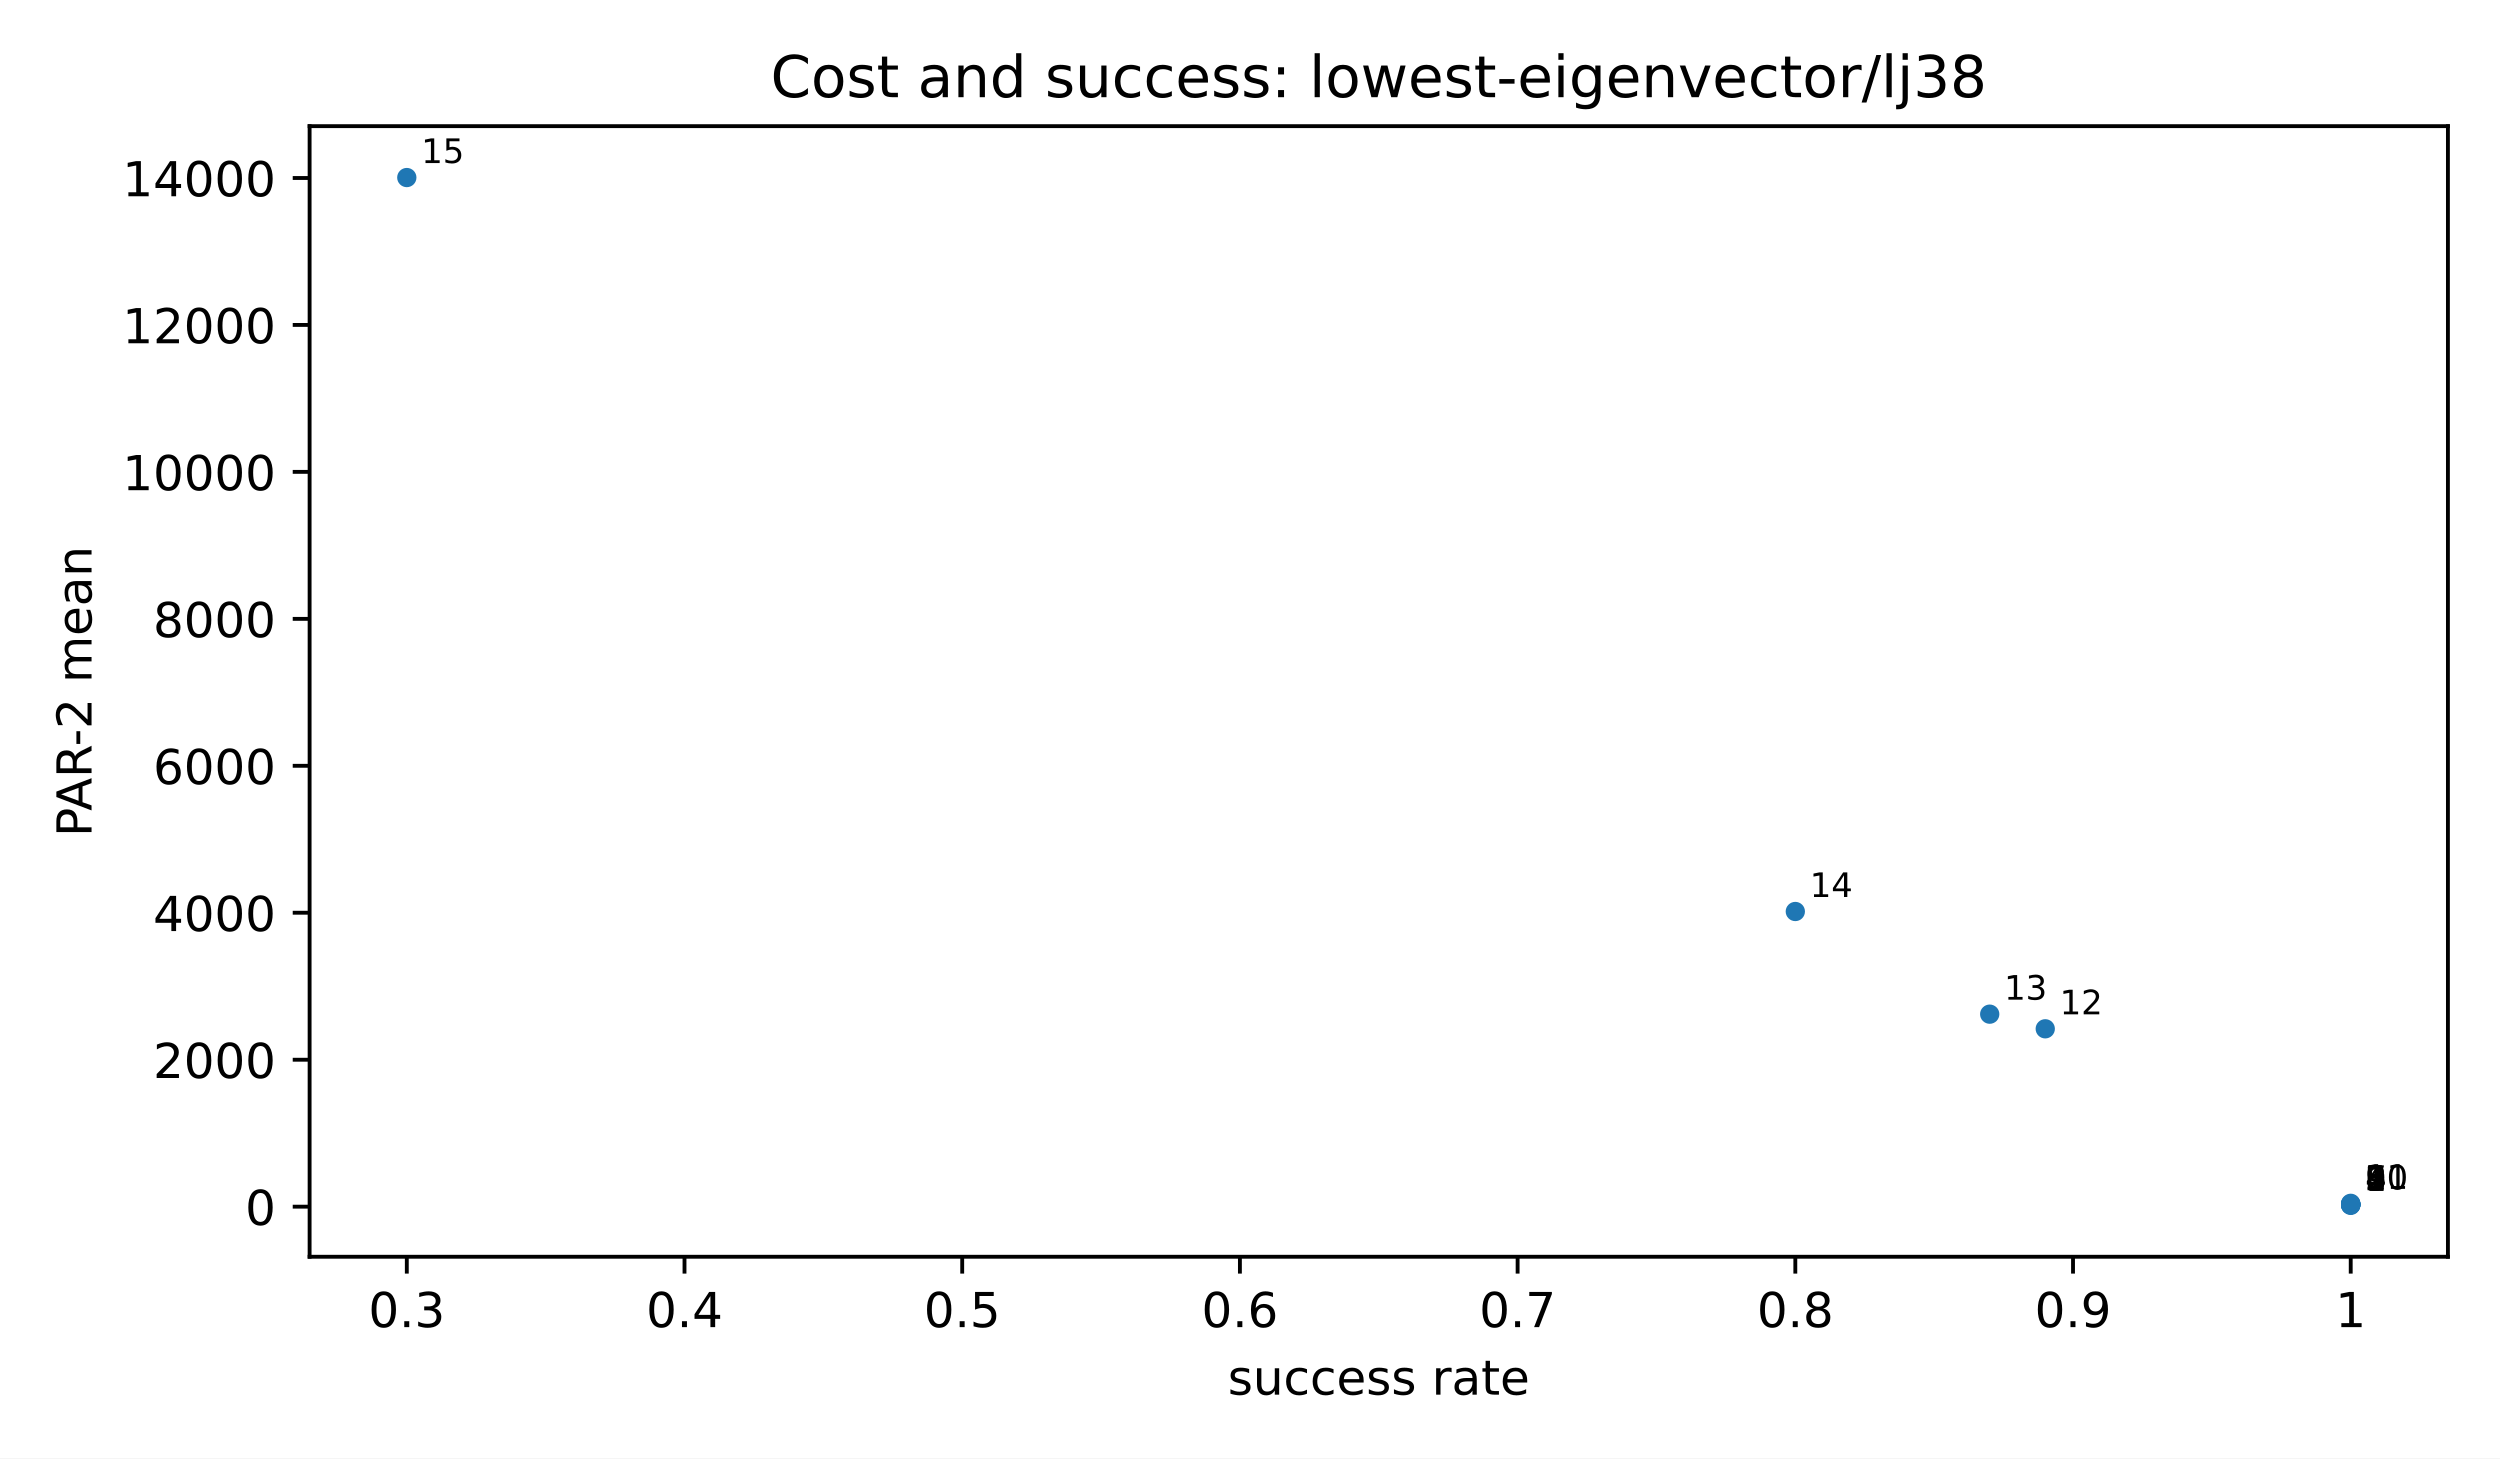
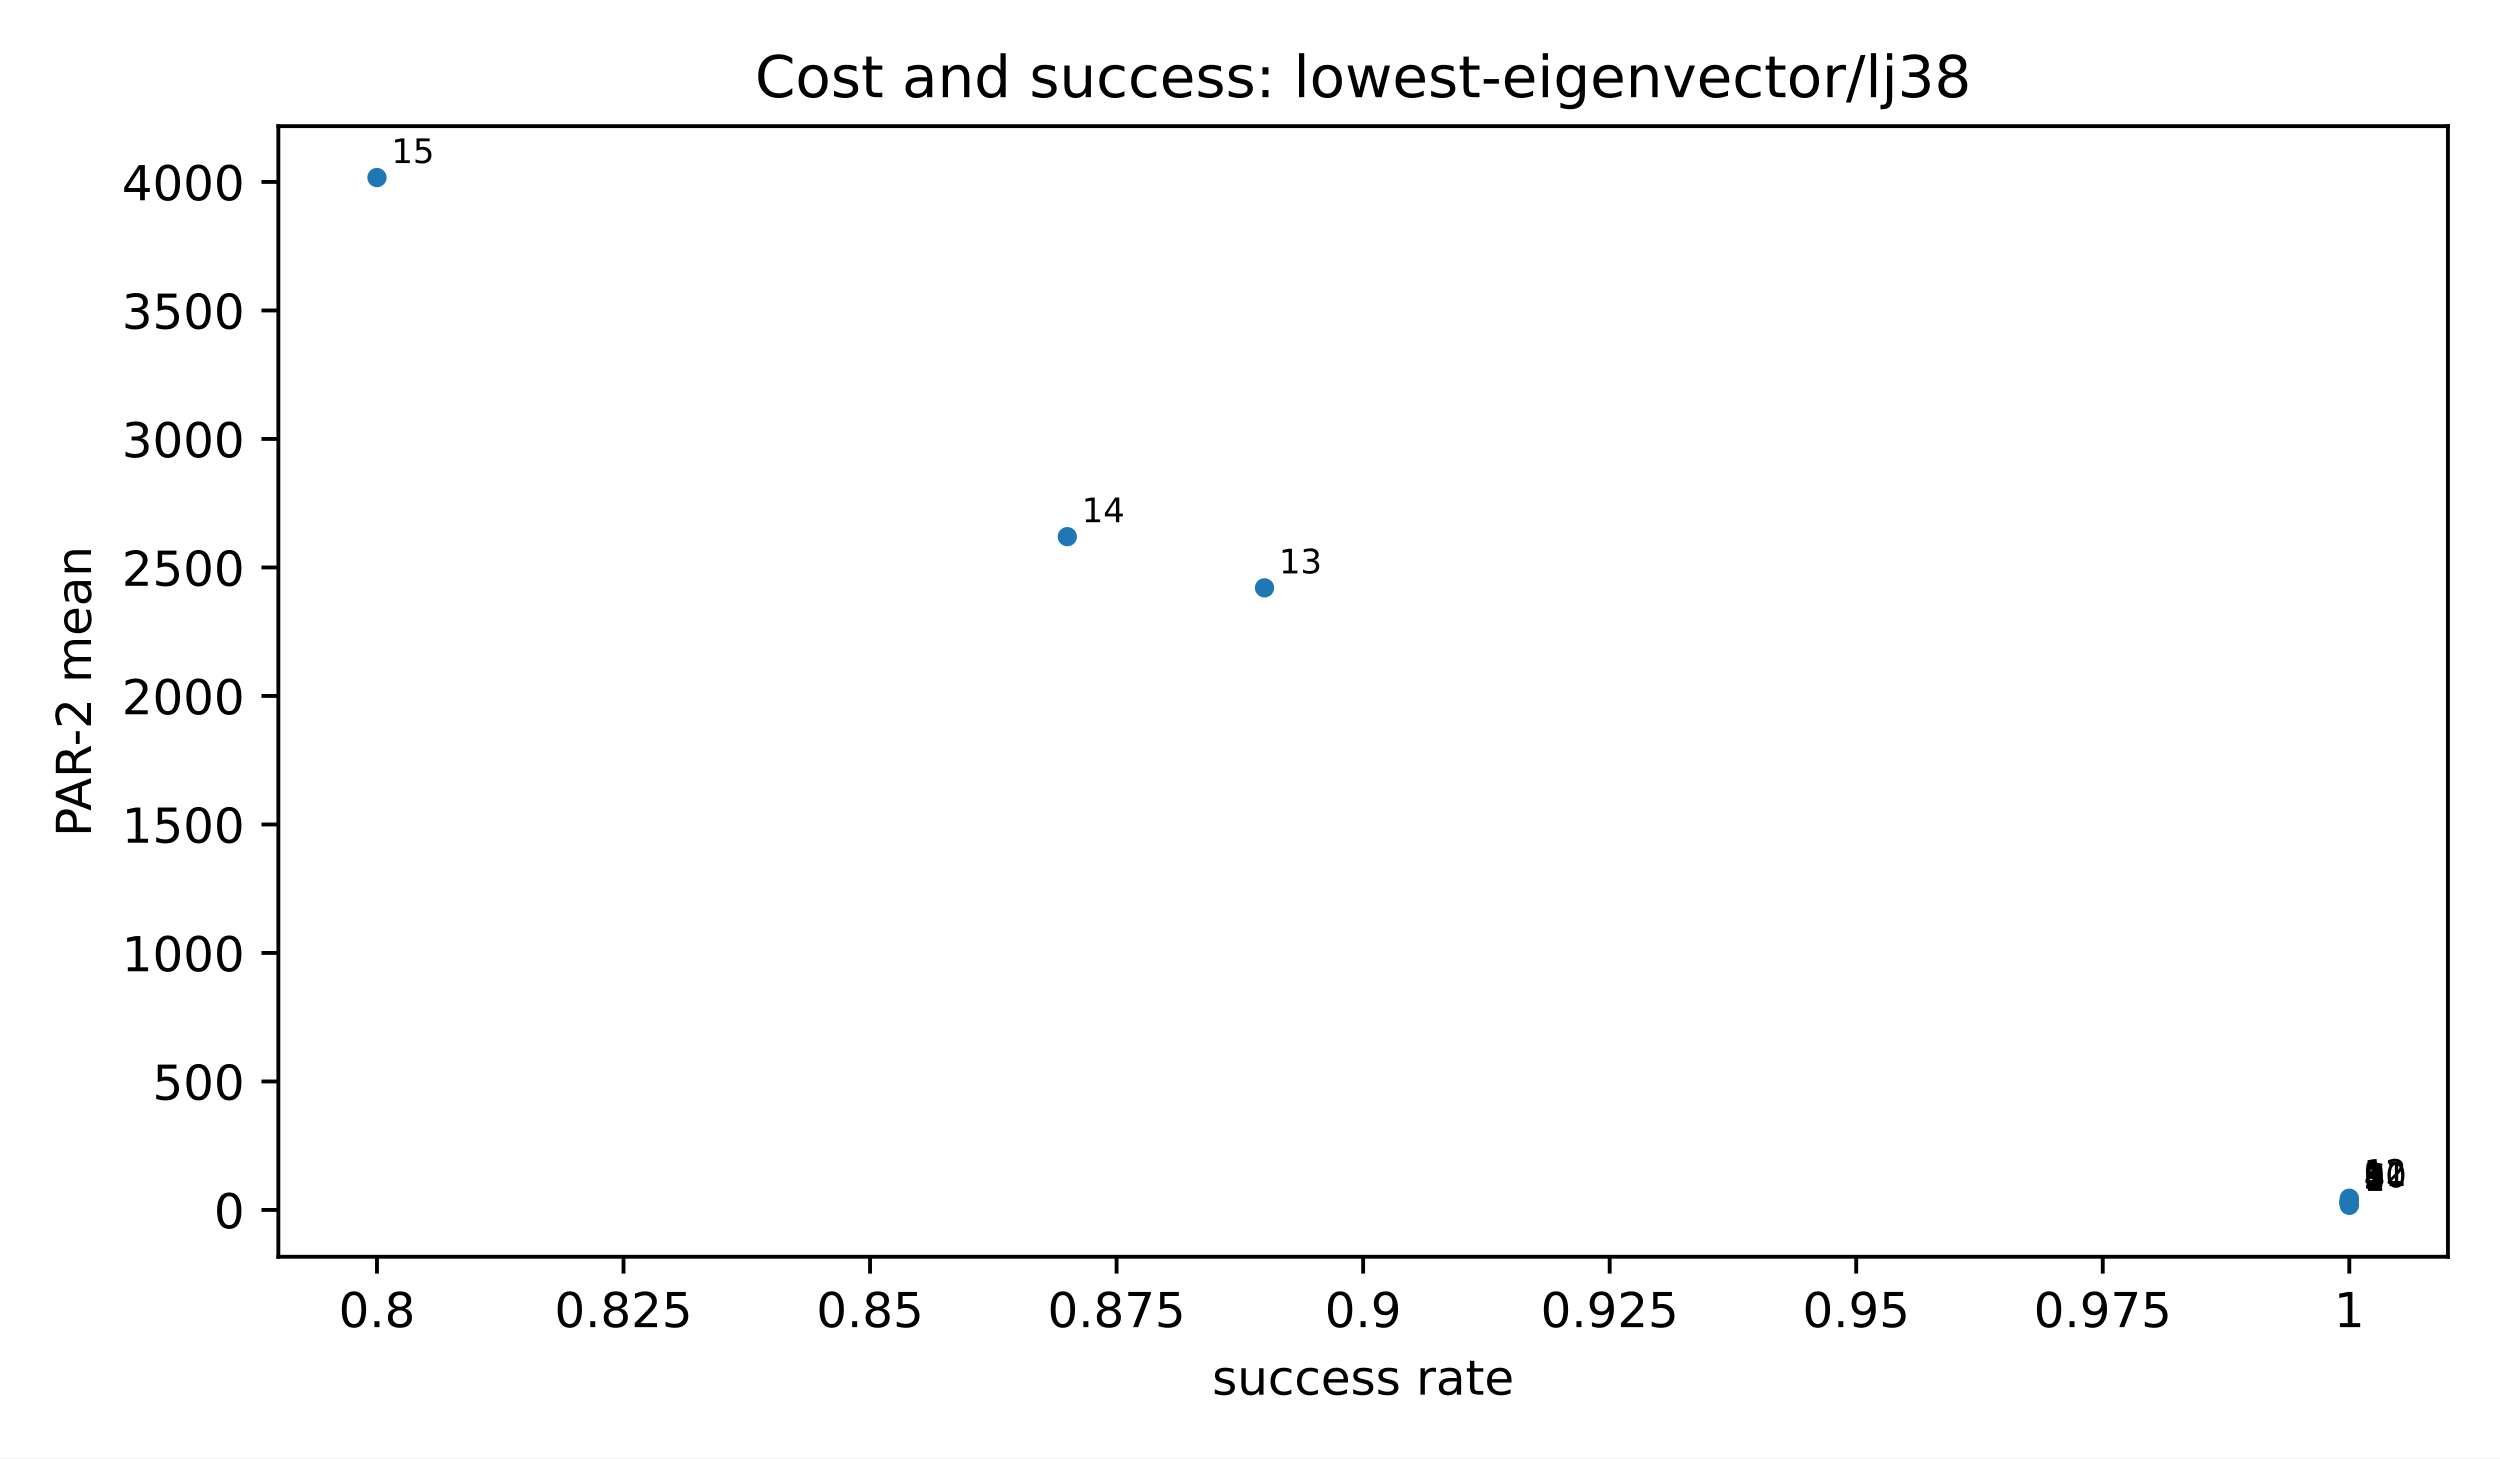
<svg xmlns="http://www.w3.org/2000/svg" xmlns:xlink="http://www.w3.org/1999/xlink" width="518.4pt" height="302.4pt" viewBox="0 0 518.4 302.4" version="1.1">
  <defs>
    <style type="text/css">*{stroke-linejoin: round; stroke-linecap: butt}</style>
  </defs>
  <g id="figure_1">
    <g id="patch_1">
      <path d="M 0 302.4  L 518.4 302.4  L 518.4 0  L 0 0  z " style="fill: #ffffff" />
    </g>
    <g id="axes_1">
      <g id="patch_2">
-         <path d="M 64.2 260.6  L 507.6 260.6  L 507.6 26.16  L 64.2 26.16  z " style="fill: #ffffff" />
+         <path d="M 57.72 260.6  L 507.6 260.6  L 507.6 26.16  L 57.72 26.16  z " style="fill: #ffffff" />
      </g>
      <g id="PathCollection_1">
        <defs>
          <path id="m2d8934182f" d="M 0 2  C 0.53 2 1.039 1.789 1.414 1.414  C 1.789 1.039 2 0.53 2 0  C 2 -0.53 1.789 -1.039 1.414 -1.414  C 1.039 -1.789 0.53 -2 0 -2  C -0.53 -2 -1.039 -1.789 -1.414 -1.414  C -1.789 -1.039 -2 -0.53 -2 0  C -2 0.53 -1.789 1.039 -1.414 1.414  C -1.039 1.789 -0.53 2 0 2  z " />
        </defs>
-         <g clip-path="url(#p3300185fd4)">
-           <use xlink:href="#m2d8934182f" x="487.445" y="249.944" style="fill: #1f77b4" />
-           <use xlink:href="#m2d8934182f" x="487.445" y="249.817" style="fill: #1f77b4" />
-           <use xlink:href="#m2d8934182f" x="487.445" y="249.813" style="fill: #1f77b4" />
-           <use xlink:href="#m2d8934182f" x="487.445" y="249.813" style="fill: #1f77b4" />
-           <use xlink:href="#m2d8934182f" x="487.445" y="249.783" style="fill: #1f77b4" />
-           <use xlink:href="#m2d8934182f" x="487.445" y="249.783" style="fill: #1f77b4" />
-           <use xlink:href="#m2d8934182f" x="487.445" y="249.752" style="fill: #1f77b4" />
-           <use xlink:href="#m2d8934182f" x="487.445" y="249.752" style="fill: #1f77b4" />
-           <use xlink:href="#m2d8934182f" x="487.445" y="249.736" style="fill: #1f77b4" />
-           <use xlink:href="#m2d8934182f" x="487.445" y="249.658" style="fill: #1f77b4" />
-           <use xlink:href="#m2d8934182f" x="487.445" y="249.521" style="fill: #1f77b4" />
-           <use xlink:href="#m2d8934182f" x="424.103" y="213.333" style="fill: #1f77b4" />
-           <use xlink:href="#m2d8934182f" x="412.586" y="210.298" style="fill: #1f77b4" />
-           <use xlink:href="#m2d8934182f" x="372.277" y="189.008" style="fill: #1f77b4" />
-           <use xlink:href="#m2d8934182f" x="84.355" y="36.816" style="fill: #1f77b4" />
+         <g clip-path="url(#pfbca4baf77)">
+           <use xlink:href="#m2d8934182f" x="487.151" y="249.944" style="fill: #1f77b4" />
+           <use xlink:href="#m2d8934182f" x="487.151" y="249.5" style="fill: #1f77b4" />
+           <use xlink:href="#m2d8934182f" x="487.151" y="249.486" style="fill: #1f77b4" />
+           <use xlink:href="#m2d8934182f" x="487.151" y="249.486" style="fill: #1f77b4" />
+           <use xlink:href="#m2d8934182f" x="487.151" y="249.406" style="fill: #1f77b4" />
+           <use xlink:href="#m2d8934182f" x="487.151" y="249.382" style="fill: #1f77b4" />
+           <use xlink:href="#m2d8934182f" x="487.151" y="249.382" style="fill: #1f77b4" />
+           <use xlink:href="#m2d8934182f" x="487.151" y="249.275" style="fill: #1f77b4" />
+           <use xlink:href="#m2d8934182f" x="487.151" y="249.275" style="fill: #1f77b4" />
+           <use xlink:href="#m2d8934182f" x="487.151" y="249.219" style="fill: #1f77b4" />
+           <use xlink:href="#m2d8934182f" x="487.151" y="248.944" style="fill: #1f77b4" />
+           <use xlink:href="#m2d8934182f" x="487.151" y="248.465" style="fill: #1f77b4" />
+           <use xlink:href="#m2d8934182f" x="262.211" y="121.897" style="fill: #1f77b4" />
+           <use xlink:href="#m2d8934182f" x="221.313" y="111.28" style="fill: #1f77b4" />
+           <use xlink:href="#m2d8934182f" x="78.169" y="36.816" style="fill: #1f77b4" />
        </g>
      </g>
      <g id="matplotlib.axis_1">
        <g id="xtick_1">
          <g id="line2d_1">
            <defs>
              <path id="m8ea4d47d77" d="M 0 0  L 0 3.5  " style="stroke: #000000; stroke-width: 0.8" />
            </defs>
            <g>
-               <use xlink:href="#m8ea4d47d77" x="84.355" y="260.6" style="stroke: #000000; stroke-width: 0.8" />
+               <use xlink:href="#m8ea4d47d77" x="78.169" y="260.6" style="stroke: #000000; stroke-width: 0.8" />
            </g>
          </g>
          <g id="text_1">
-             <text style="font-size: 10px; font-family: 'DejaVu Sans', 'Bitstream Vera Sans', 'Computer Modern Sans Serif', 'Lucida Grande', 'Verdana', 'Geneva', 'Lucid', 'Arial', 'Helvetica', 'Avant Garde', sans-serif; text-anchor: middle" x="84.355" y="275.198" transform="rotate(-0 84.35455 275.1977)">0.3</text>
+             <text style="font-size: 10px; font-family: 'DejaVu Sans', 'Bitstream Vera Sans', 'Computer Modern Sans Serif', 'Lucida Grande', 'Verdana', 'Geneva', 'Lucid', 'Arial', 'Helvetica', 'Avant Garde', sans-serif; text-anchor: middle" x="78.169" y="275.198" transform="rotate(-0 78.16909 275.1977)">0.8</text>
          </g>
        </g>
        <g id="xtick_2">
          <g id="line2d_2">
            <g>
-               <use xlink:href="#m8ea4d47d77" x="141.939" y="260.6" style="stroke: #000000; stroke-width: 0.8" />
+               <use xlink:href="#m8ea4d47d77" x="129.292" y="260.6" style="stroke: #000000; stroke-width: 0.8" />
            </g>
          </g>
          <g id="text_2">
-             <text style="font-size: 10px; font-family: 'DejaVu Sans', 'Bitstream Vera Sans', 'Computer Modern Sans Serif', 'Lucida Grande', 'Verdana', 'Geneva', 'Lucid', 'Arial', 'Helvetica', 'Avant Garde', sans-serif; text-anchor: middle" x="141.939" y="275.198" transform="rotate(-0 141.939 275.1977)">0.4</text>
+             <text style="font-size: 10px; font-family: 'DejaVu Sans', 'Bitstream Vera Sans', 'Computer Modern Sans Serif', 'Lucida Grande', 'Verdana', 'Geneva', 'Lucid', 'Arial', 'Helvetica', 'Avant Garde', sans-serif; text-anchor: middle" x="129.292" y="275.198" transform="rotate(-0 129.2918 275.1977)">0.825</text>
          </g>
        </g>
        <g id="xtick_3">
          <g id="line2d_3">
            <g>
-               <use xlink:href="#m8ea4d47d77" x="199.523" y="260.6" style="stroke: #000000; stroke-width: 0.8" />
+               <use xlink:href="#m8ea4d47d77" x="180.415" y="260.6" style="stroke: #000000; stroke-width: 0.8" />
            </g>
          </g>
          <g id="text_3">
-             <text style="font-size: 10px; font-family: 'DejaVu Sans', 'Bitstream Vera Sans', 'Computer Modern Sans Serif', 'Lucida Grande', 'Verdana', 'Geneva', 'Lucid', 'Arial', 'Helvetica', 'Avant Garde', sans-serif; text-anchor: middle" x="199.523" y="275.198" transform="rotate(-0 199.5234 275.1977)">0.5</text>
+             <text style="font-size: 10px; font-family: 'DejaVu Sans', 'Bitstream Vera Sans', 'Computer Modern Sans Serif', 'Lucida Grande', 'Verdana', 'Geneva', 'Lucid', 'Arial', 'Helvetica', 'Avant Garde', sans-serif; text-anchor: middle" x="180.415" y="275.198" transform="rotate(-0 180.4145 275.1977)">0.85</text>
          </g>
        </g>
        <g id="xtick_4">
          <g id="line2d_4">
            <g>
-               <use xlink:href="#m8ea4d47d77" x="257.108" y="260.6" style="stroke: #000000; stroke-width: 0.8" />
+               <use xlink:href="#m8ea4d47d77" x="231.537" y="260.6" style="stroke: #000000; stroke-width: 0.8" />
            </g>
          </g>
          <g id="text_4">
-             <text style="font-size: 10px; font-family: 'DejaVu Sans', 'Bitstream Vera Sans', 'Computer Modern Sans Serif', 'Lucida Grande', 'Verdana', 'Geneva', 'Lucid', 'Arial', 'Helvetica', 'Avant Garde', sans-serif; text-anchor: middle" x="257.108" y="275.198" transform="rotate(-0 257.1078 275.1977)">0.6</text>
+             <text style="font-size: 10px; font-family: 'DejaVu Sans', 'Bitstream Vera Sans', 'Computer Modern Sans Serif', 'Lucida Grande', 'Verdana', 'Geneva', 'Lucid', 'Arial', 'Helvetica', 'Avant Garde', sans-serif; text-anchor: middle" x="231.537" y="275.198" transform="rotate(-0 231.5373 275.1977)">0.875</text>
          </g>
        </g>
        <g id="xtick_5">
          <g id="line2d_5">
            <g>
-               <use xlink:href="#m8ea4d47d77" x="314.692" y="260.6" style="stroke: #000000; stroke-width: 0.8" />
+               <use xlink:href="#m8ea4d47d77" x="282.66" y="260.6" style="stroke: #000000; stroke-width: 0.8" />
            </g>
          </g>
          <g id="text_5">
-             <text style="font-size: 10px; font-family: 'DejaVu Sans', 'Bitstream Vera Sans', 'Computer Modern Sans Serif', 'Lucida Grande', 'Verdana', 'Geneva', 'Lucid', 'Arial', 'Helvetica', 'Avant Garde', sans-serif; text-anchor: middle" x="314.692" y="275.198" transform="rotate(-0 314.6922 275.1977)">0.7</text>
+             <text style="font-size: 10px; font-family: 'DejaVu Sans', 'Bitstream Vera Sans', 'Computer Modern Sans Serif', 'Lucida Grande', 'Verdana', 'Geneva', 'Lucid', 'Arial', 'Helvetica', 'Avant Garde', sans-serif; text-anchor: middle" x="282.66" y="275.198" transform="rotate(-0 282.66 275.1977)">0.9</text>
          </g>
        </g>
        <g id="xtick_6">
          <g id="line2d_6">
            <g>
-               <use xlink:href="#m8ea4d47d77" x="372.277" y="260.6" style="stroke: #000000; stroke-width: 0.8" />
+               <use xlink:href="#m8ea4d47d77" x="333.783" y="260.6" style="stroke: #000000; stroke-width: 0.8" />
            </g>
          </g>
          <g id="text_6">
-             <text style="font-size: 10px; font-family: 'DejaVu Sans', 'Bitstream Vera Sans', 'Computer Modern Sans Serif', 'Lucida Grande', 'Verdana', 'Geneva', 'Lucid', 'Arial', 'Helvetica', 'Avant Garde', sans-serif; text-anchor: middle" x="372.277" y="275.198" transform="rotate(-0 372.2766 275.1977)">0.8</text>
+             <text style="font-size: 10px; font-family: 'DejaVu Sans', 'Bitstream Vera Sans', 'Computer Modern Sans Serif', 'Lucida Grande', 'Verdana', 'Geneva', 'Lucid', 'Arial', 'Helvetica', 'Avant Garde', sans-serif; text-anchor: middle" x="333.783" y="275.198" transform="rotate(-0 333.7827 275.1977)">0.925</text>
          </g>
        </g>
        <g id="xtick_7">
          <g id="line2d_7">
            <g>
-               <use xlink:href="#m8ea4d47d77" x="429.861" y="260.6" style="stroke: #000000; stroke-width: 0.8" />
+               <use xlink:href="#m8ea4d47d77" x="384.905" y="260.6" style="stroke: #000000; stroke-width: 0.8" />
            </g>
          </g>
          <g id="text_7">
-             <text style="font-size: 10px; font-family: 'DejaVu Sans', 'Bitstream Vera Sans', 'Computer Modern Sans Serif', 'Lucida Grande', 'Verdana', 'Geneva', 'Lucid', 'Arial', 'Helvetica', 'Avant Garde', sans-serif; text-anchor: middle" x="429.861" y="275.198" transform="rotate(-0 429.861 275.1977)">0.9</text>
+             <text style="font-size: 10px; font-family: 'DejaVu Sans', 'Bitstream Vera Sans', 'Computer Modern Sans Serif', 'Lucida Grande', 'Verdana', 'Geneva', 'Lucid', 'Arial', 'Helvetica', 'Avant Garde', sans-serif; text-anchor: middle" x="384.905" y="275.198" transform="rotate(-0 384.9055 275.1977)">0.95</text>
          </g>
        </g>
        <g id="xtick_8">
          <g id="line2d_8">
            <g>
-               <use xlink:href="#m8ea4d47d77" x="487.445" y="260.6" style="stroke: #000000; stroke-width: 0.8" />
+               <use xlink:href="#m8ea4d47d77" x="436.028" y="260.6" style="stroke: #000000; stroke-width: 0.8" />
            </g>
          </g>
          <g id="text_8">
-             <text style="font-size: 10px; font-family: 'DejaVu Sans', 'Bitstream Vera Sans', 'Computer Modern Sans Serif', 'Lucida Grande', 'Verdana', 'Geneva', 'Lucid', 'Arial', 'Helvetica', 'Avant Garde', sans-serif; text-anchor: middle" x="487.445" y="275.198" transform="rotate(-0 487.4455 275.1977)">1</text>
-           </g>
-         </g>
-         <g id="text_9">
-           <text style="font-size: 10px; font-family: 'DejaVu Sans', 'Bitstream Vera Sans', 'Computer Modern Sans Serif', 'Lucida Grande', 'Verdana', 'Geneva', 'Lucid', 'Arial', 'Helvetica', 'Avant Garde', sans-serif; text-anchor: middle" x="285.9" y="289.198" transform="rotate(-0 285.9 289.1977)">success rate</text>
+             <text style="font-size: 10px; font-family: 'DejaVu Sans', 'Bitstream Vera Sans', 'Computer Modern Sans Serif', 'Lucida Grande', 'Verdana', 'Geneva', 'Lucid', 'Arial', 'Helvetica', 'Avant Garde', sans-serif; text-anchor: middle" x="436.028" y="275.198" transform="rotate(-0 436.0282 275.1977)">0.975</text>
+           </g>
+         </g>
+         <g id="xtick_9">
+           <g id="line2d_9">
+             <g>
+               <use xlink:href="#m8ea4d47d77" x="487.151" y="260.6" style="stroke: #000000; stroke-width: 0.8" />
+             </g>
+           </g>
+           <g id="text_9">
+             <text style="font-size: 10px; font-family: 'DejaVu Sans', 'Bitstream Vera Sans', 'Computer Modern Sans Serif', 'Lucida Grande', 'Verdana', 'Geneva', 'Lucid', 'Arial', 'Helvetica', 'Avant Garde', sans-serif; text-anchor: middle" x="487.151" y="275.198" transform="rotate(-0 487.1509 275.1977)">1</text>
+           </g>
+         </g>
+         <g id="text_10">
+           <text style="font-size: 10px; font-family: 'DejaVu Sans', 'Bitstream Vera Sans', 'Computer Modern Sans Serif', 'Lucida Grande', 'Verdana', 'Geneva', 'Lucid', 'Arial', 'Helvetica', 'Avant Garde', sans-serif; text-anchor: middle" x="282.66" y="289.198" transform="rotate(-0 282.66 289.1977)">success rate</text>
        </g>
      </g>
      <g id="matplotlib.axis_2">
        <g id="ytick_1">
-           <g id="line2d_9">
+           <g id="line2d_10">
            <defs>
              <path id="md659df78fa" d="M 0 0  L -3.5 0  " style="stroke: #000000; stroke-width: 0.8" />
            </defs>
            <g>
-               <use xlink:href="#md659df78fa" x="64.2" y="250.215" style="stroke: #000000; stroke-width: 0.8" />
-             </g>
-           </g>
-           <g id="text_10">
-             <text style="font-size: 10px; font-family: 'DejaVu Sans', 'Bitstream Vera Sans', 'Computer Modern Sans Serif', 'Lucida Grande', 'Verdana', 'Geneva', 'Lucid', 'Arial', 'Helvetica', 'Avant Garde', sans-serif; text-anchor: end" x="57.2" y="254.014" transform="rotate(-0 57.2 254.0137)">0</text>
+               <use xlink:href="#md659df78fa" x="57.72" y="250.892" style="stroke: #000000; stroke-width: 0.8" />
+             </g>
+           </g>
+           <g id="text_11">
+             <text style="font-size: 10px; font-family: 'DejaVu Sans', 'Bitstream Vera Sans', 'Computer Modern Sans Serif', 'Lucida Grande', 'Verdana', 'Geneva', 'Lucid', 'Arial', 'Helvetica', 'Avant Garde', sans-serif; text-anchor: end" x="50.72" y="254.691" transform="rotate(-0 50.72 254.691)">0</text>
          </g>
        </g>
        <g id="ytick_2">
-           <g id="line2d_10">
-             <g>
-               <use xlink:href="#md659df78fa" x="64.2" y="219.742" style="stroke: #000000; stroke-width: 0.8" />
-             </g>
-           </g>
-           <g id="text_11">
-             <text style="font-size: 10px; font-family: 'DejaVu Sans', 'Bitstream Vera Sans', 'Computer Modern Sans Serif', 'Lucida Grande', 'Verdana', 'Geneva', 'Lucid', 'Arial', 'Helvetica', 'Avant Garde', sans-serif; text-anchor: end" x="57.2" y="223.541" transform="rotate(-0 57.2 223.5408)">2000</text>
+           <g id="line2d_11">
+             <g>
+               <use xlink:href="#md659df78fa" x="57.72" y="224.247" style="stroke: #000000; stroke-width: 0.8" />
+             </g>
+           </g>
+           <g id="text_12">
+             <text style="font-size: 10px; font-family: 'DejaVu Sans', 'Bitstream Vera Sans', 'Computer Modern Sans Serif', 'Lucida Grande', 'Verdana', 'Geneva', 'Lucid', 'Arial', 'Helvetica', 'Avant Garde', sans-serif; text-anchor: end" x="50.72" y="228.046" transform="rotate(-0 50.72 228.0457)">500</text>
          </g>
        </g>
        <g id="ytick_3">
-           <g id="line2d_11">
-             <g>
-               <use xlink:href="#md659df78fa" x="64.2" y="189.269" style="stroke: #000000; stroke-width: 0.8" />
-             </g>
-           </g>
-           <g id="text_12">
-             <text style="font-size: 10px; font-family: 'DejaVu Sans', 'Bitstream Vera Sans', 'Computer Modern Sans Serif', 'Lucida Grande', 'Verdana', 'Geneva', 'Lucid', 'Arial', 'Helvetica', 'Avant Garde', sans-serif; text-anchor: end" x="57.2" y="193.068" transform="rotate(-0 57.2 193.0679)">4000</text>
+           <g id="line2d_12">
+             <g>
+               <use xlink:href="#md659df78fa" x="57.72" y="197.602" style="stroke: #000000; stroke-width: 0.8" />
+             </g>
+           </g>
+           <g id="text_13">
+             <text style="font-size: 10px; font-family: 'DejaVu Sans', 'Bitstream Vera Sans', 'Computer Modern Sans Serif', 'Lucida Grande', 'Verdana', 'Geneva', 'Lucid', 'Arial', 'Helvetica', 'Avant Garde', sans-serif; text-anchor: end" x="50.72" y="201.4" transform="rotate(-0 50.72 201.4004)">1000</text>
          </g>
        </g>
        <g id="ytick_4">
-           <g id="line2d_12">
-             <g>
-               <use xlink:href="#md659df78fa" x="64.2" y="158.796" style="stroke: #000000; stroke-width: 0.8" />
-             </g>
-           </g>
-           <g id="text_13">
-             <text style="font-size: 10px; font-family: 'DejaVu Sans', 'Bitstream Vera Sans', 'Computer Modern Sans Serif', 'Lucida Grande', 'Verdana', 'Geneva', 'Lucid', 'Arial', 'Helvetica', 'Avant Garde', sans-serif; text-anchor: end" x="57.2" y="162.595" transform="rotate(-0 57.2 162.5951)">6000</text>
+           <g id="line2d_13">
+             <g>
+               <use xlink:href="#md659df78fa" x="57.72" y="170.956" style="stroke: #000000; stroke-width: 0.8" />
+             </g>
+           </g>
+           <g id="text_14">
+             <text style="font-size: 10px; font-family: 'DejaVu Sans', 'Bitstream Vera Sans', 'Computer Modern Sans Serif', 'Lucida Grande', 'Verdana', 'Geneva', 'Lucid', 'Arial', 'Helvetica', 'Avant Garde', sans-serif; text-anchor: end" x="50.72" y="174.755" transform="rotate(-0 50.72 174.7551)">1500</text>
          </g>
        </g>
        <g id="ytick_5">
-           <g id="line2d_13">
-             <g>
-               <use xlink:href="#md659df78fa" x="64.2" y="128.323" style="stroke: #000000; stroke-width: 0.8" />
-             </g>
-           </g>
-           <g id="text_14">
-             <text style="font-size: 10px; font-family: 'DejaVu Sans', 'Bitstream Vera Sans', 'Computer Modern Sans Serif', 'Lucida Grande', 'Verdana', 'Geneva', 'Lucid', 'Arial', 'Helvetica', 'Avant Garde', sans-serif; text-anchor: end" x="57.2" y="132.122" transform="rotate(-0 57.2 132.1222)">8000</text>
+           <g id="line2d_14">
+             <g>
+               <use xlink:href="#md659df78fa" x="57.72" y="144.311" style="stroke: #000000; stroke-width: 0.8" />
+             </g>
+           </g>
+           <g id="text_15">
+             <text style="font-size: 10px; font-family: 'DejaVu Sans', 'Bitstream Vera Sans', 'Computer Modern Sans Serif', 'Lucida Grande', 'Verdana', 'Geneva', 'Lucid', 'Arial', 'Helvetica', 'Avant Garde', sans-serif; text-anchor: end" x="50.72" y="148.11" transform="rotate(-0 50.72 148.1098)">2000</text>
          </g>
        </g>
        <g id="ytick_6">
-           <g id="line2d_14">
-             <g>
-               <use xlink:href="#md659df78fa" x="64.2" y="97.851" style="stroke: #000000; stroke-width: 0.8" />
-             </g>
-           </g>
-           <g id="text_15">
-             <text style="font-size: 10px; font-family: 'DejaVu Sans', 'Bitstream Vera Sans', 'Computer Modern Sans Serif', 'Lucida Grande', 'Verdana', 'Geneva', 'Lucid', 'Arial', 'Helvetica', 'Avant Garde', sans-serif; text-anchor: end" x="57.2" y="101.649" transform="rotate(-0 57.2 101.6494)">10000</text>
+           <g id="line2d_15">
+             <g>
+               <use xlink:href="#md659df78fa" x="57.72" y="117.666" style="stroke: #000000; stroke-width: 0.8" />
+             </g>
+           </g>
+           <g id="text_16">
+             <text style="font-size: 10px; font-family: 'DejaVu Sans', 'Bitstream Vera Sans', 'Computer Modern Sans Serif', 'Lucida Grande', 'Verdana', 'Geneva', 'Lucid', 'Arial', 'Helvetica', 'Avant Garde', sans-serif; text-anchor: end" x="50.72" y="121.465" transform="rotate(-0 50.72 121.4645)">2500</text>
          </g>
        </g>
        <g id="ytick_7">
-           <g id="line2d_15">
-             <g>
-               <use xlink:href="#md659df78fa" x="64.2" y="67.378" style="stroke: #000000; stroke-width: 0.8" />
-             </g>
-           </g>
-           <g id="text_16">
-             <text style="font-size: 10px; font-family: 'DejaVu Sans', 'Bitstream Vera Sans', 'Computer Modern Sans Serif', 'Lucida Grande', 'Verdana', 'Geneva', 'Lucid', 'Arial', 'Helvetica', 'Avant Garde', sans-serif; text-anchor: end" x="57.2" y="71.177" transform="rotate(-0 57.2 71.1765)">12000</text>
+           <g id="line2d_16">
+             <g>
+               <use xlink:href="#md659df78fa" x="57.72" y="91.02" style="stroke: #000000; stroke-width: 0.8" />
+             </g>
+           </g>
+           <g id="text_17">
+             <text style="font-size: 10px; font-family: 'DejaVu Sans', 'Bitstream Vera Sans', 'Computer Modern Sans Serif', 'Lucida Grande', 'Verdana', 'Geneva', 'Lucid', 'Arial', 'Helvetica', 'Avant Garde', sans-serif; text-anchor: end" x="50.72" y="94.819" transform="rotate(-0 50.72 94.8192)">3000</text>
          </g>
        </g>
        <g id="ytick_8">
-           <g id="line2d_16">
-             <g>
-               <use xlink:href="#md659df78fa" x="64.2" y="36.905" style="stroke: #000000; stroke-width: 0.8" />
-             </g>
-           </g>
-           <g id="text_17">
-             <text style="font-size: 10px; font-family: 'DejaVu Sans', 'Bitstream Vera Sans', 'Computer Modern Sans Serif', 'Lucida Grande', 'Verdana', 'Geneva', 'Lucid', 'Arial', 'Helvetica', 'Avant Garde', sans-serif; text-anchor: end" x="57.2" y="40.704" transform="rotate(-0 57.2 40.70364)">14000</text>
-           </g>
-         </g>
-         <g id="text_18">
-           <text style="font-size: 10px; font-family: 'DejaVu Sans', 'Bitstream Vera Sans', 'Computer Modern Sans Serif', 'Lucida Grande', 'Verdana', 'Geneva', 'Lucid', 'Arial', 'Helvetica', 'Avant Garde', sans-serif; text-anchor: middle" x="18.985" y="143.38" transform="rotate(-90 18.98516 143.38)">PAR-2 mean</text>
+           <g id="line2d_17">
+             <g>
+               <use xlink:href="#md659df78fa" x="57.72" y="64.375" style="stroke: #000000; stroke-width: 0.8" />
+             </g>
+           </g>
+           <g id="text_18">
+             <text style="font-size: 10px; font-family: 'DejaVu Sans', 'Bitstream Vera Sans', 'Computer Modern Sans Serif', 'Lucida Grande', 'Verdana', 'Geneva', 'Lucid', 'Arial', 'Helvetica', 'Avant Garde', sans-serif; text-anchor: end" x="50.72" y="68.174" transform="rotate(-0 50.72 68.1739)">3500</text>
+           </g>
+         </g>
+         <g id="ytick_9">
+           <g id="line2d_18">
+             <g>
+               <use xlink:href="#md659df78fa" x="57.72" y="37.73" style="stroke: #000000; stroke-width: 0.8" />
+             </g>
+           </g>
+           <g id="text_19">
+             <text style="font-size: 10px; font-family: 'DejaVu Sans', 'Bitstream Vera Sans', 'Computer Modern Sans Serif', 'Lucida Grande', 'Verdana', 'Geneva', 'Lucid', 'Arial', 'Helvetica', 'Avant Garde', sans-serif; text-anchor: end" x="50.72" y="41.529" transform="rotate(-0 50.72 41.52859)">4000</text>
+           </g>
+         </g>
+         <g id="text_20">
+           <text style="font-size: 10px; font-family: 'DejaVu Sans', 'Bitstream Vera Sans', 'Computer Modern Sans Serif', 'Lucida Grande', 'Verdana', 'Geneva', 'Lucid', 'Arial', 'Helvetica', 'Avant Garde', sans-serif; text-anchor: middle" x="18.868" y="143.38" transform="rotate(-90 18.86766 143.38)">PAR-2 mean</text>
        </g>
      </g>
      <g id="patch_3">
-         <path d="M 64.2 260.6  L 64.2 26.16  " style="fill: none; stroke: #000000; stroke-width: 0.8; stroke-linejoin: miter; stroke-linecap: square" />
+         <path d="M 57.72 260.6  L 57.72 26.16  " style="fill: none; stroke: #000000; stroke-width: 0.8; stroke-linejoin: miter; stroke-linecap: square" />
      </g>
      <g id="patch_4">
        <path d="M 507.6 260.6  L 507.6 26.16  " style="fill: none; stroke: #000000; stroke-width: 0.8; stroke-linejoin: miter; stroke-linecap: square" />
      </g>
      <g id="patch_5">
-         <path d="M 64.2 260.6  L 507.6 260.6  " style="fill: none; stroke: #000000; stroke-width: 0.8; stroke-linejoin: miter; stroke-linecap: square" />
+         <path d="M 57.72 260.6  L 507.6 260.6  " style="fill: none; stroke: #000000; stroke-width: 0.8; stroke-linejoin: miter; stroke-linecap: square" />
      </g>
      <g id="patch_6">
-         <path d="M 64.2 26.16  L 507.6 26.16  " style="fill: none; stroke: #000000; stroke-width: 0.8; stroke-linejoin: miter; stroke-linecap: square" />
-       </g>
-       <g id="text_19">
-         <text style="font-size: 7px; font-family: 'DejaVu Sans', 'Bitstream Vera Sans', 'Computer Modern Sans Serif', 'Lucida Grande', 'Verdana', 'Geneva', 'Lucid', 'Arial', 'Helvetica', 'Avant Garde', sans-serif; text-anchor: start" x="490.445" y="246.944" transform="rotate(-0 490.4455 246.9436)">1</text>
-       </g>
-       <g id="text_20">
-         <text style="font-size: 7px; font-family: 'DejaVu Sans', 'Bitstream Vera Sans', 'Computer Modern Sans Serif', 'Lucida Grande', 'Verdana', 'Geneva', 'Lucid', 'Arial', 'Helvetica', 'Avant Garde', sans-serif; text-anchor: start" x="490.445" y="246.817" transform="rotate(-0 490.4455 246.8169)">2</text>
+         <path d="M 57.72 26.16  L 507.6 26.16  " style="fill: none; stroke: #000000; stroke-width: 0.8; stroke-linejoin: miter; stroke-linecap: square" />
      </g>
      <g id="text_21">
-         <text style="font-size: 7px; font-family: 'DejaVu Sans', 'Bitstream Vera Sans', 'Computer Modern Sans Serif', 'Lucida Grande', 'Verdana', 'Geneva', 'Lucid', 'Arial', 'Helvetica', 'Avant Garde', sans-serif; text-anchor: start" x="490.445" y="246.813" transform="rotate(-0 490.4455 246.8128)">3</text>
+         <text style="font-size: 7px; font-family: 'DejaVu Sans', 'Bitstream Vera Sans', 'Computer Modern Sans Serif', 'Lucida Grande', 'Verdana', 'Geneva', 'Lucid', 'Arial', 'Helvetica', 'Avant Garde', sans-serif; text-anchor: start" x="490.151" y="246.944" transform="rotate(-0 490.1509 246.9436)">1</text>
      </g>
      <g id="text_22">
-         <text style="font-size: 7px; font-family: 'DejaVu Sans', 'Bitstream Vera Sans', 'Computer Modern Sans Serif', 'Lucida Grande', 'Verdana', 'Geneva', 'Lucid', 'Arial', 'Helvetica', 'Avant Garde', sans-serif; text-anchor: start" x="490.445" y="246.813" transform="rotate(-0 490.4455 246.8128)">4</text>
+         <text style="font-size: 7px; font-family: 'DejaVu Sans', 'Bitstream Vera Sans', 'Computer Modern Sans Serif', 'Lucida Grande', 'Verdana', 'Geneva', 'Lucid', 'Arial', 'Helvetica', 'Avant Garde', sans-serif; text-anchor: start" x="490.151" y="246.5" transform="rotate(-0 490.1509 246.5003)">2</text>
      </g>
      <g id="text_23">
-         <text style="font-size: 7px; font-family: 'DejaVu Sans', 'Bitstream Vera Sans', 'Computer Modern Sans Serif', 'Lucida Grande', 'Verdana', 'Geneva', 'Lucid', 'Arial', 'Helvetica', 'Avant Garde', sans-serif; text-anchor: start" x="490.445" y="246.783" transform="rotate(-0 490.4455 246.7832)">5</text>
+         <text style="font-size: 7px; font-family: 'DejaVu Sans', 'Bitstream Vera Sans', 'Computer Modern Sans Serif', 'Lucida Grande', 'Verdana', 'Geneva', 'Lucid', 'Arial', 'Helvetica', 'Avant Garde', sans-serif; text-anchor: start" x="490.151" y="246.486" transform="rotate(-0 490.1509 246.4861)">3</text>
      </g>
      <g id="text_24">
-         <text style="font-size: 7px; font-family: 'DejaVu Sans', 'Bitstream Vera Sans', 'Computer Modern Sans Serif', 'Lucida Grande', 'Verdana', 'Geneva', 'Lucid', 'Arial', 'Helvetica', 'Avant Garde', sans-serif; text-anchor: start" x="490.445" y="246.783" transform="rotate(-0 490.4455 246.7832)">6</text>
+         <text style="font-size: 7px; font-family: 'DejaVu Sans', 'Bitstream Vera Sans', 'Computer Modern Sans Serif', 'Lucida Grande', 'Verdana', 'Geneva', 'Lucid', 'Arial', 'Helvetica', 'Avant Garde', sans-serif; text-anchor: start" x="490.151" y="246.486" transform="rotate(-0 490.1509 246.4861)">4</text>
      </g>
      <g id="text_25">
-         <text style="font-size: 7px; font-family: 'DejaVu Sans', 'Bitstream Vera Sans', 'Computer Modern Sans Serif', 'Lucida Grande', 'Verdana', 'Geneva', 'Lucid', 'Arial', 'Helvetica', 'Avant Garde', sans-serif; text-anchor: start" x="490.445" y="246.752" transform="rotate(-0 490.4455 246.7523)">7</text>
+         <text style="font-size: 7px; font-family: 'DejaVu Sans', 'Bitstream Vera Sans', 'Computer Modern Sans Serif', 'Lucida Grande', 'Verdana', 'Geneva', 'Lucid', 'Arial', 'Helvetica', 'Avant Garde', sans-serif; text-anchor: start" x="490.151" y="246.406" transform="rotate(-0 490.1509 246.4057)">5</text>
      </g>
      <g id="text_26">
-         <text style="font-size: 7px; font-family: 'DejaVu Sans', 'Bitstream Vera Sans', 'Computer Modern Sans Serif', 'Lucida Grande', 'Verdana', 'Geneva', 'Lucid', 'Arial', 'Helvetica', 'Avant Garde', sans-serif; text-anchor: start" x="490.445" y="246.752" transform="rotate(-0 490.4455 246.7523)">8</text>
+         <text style="font-size: 7px; font-family: 'DejaVu Sans', 'Bitstream Vera Sans', 'Computer Modern Sans Serif', 'Lucida Grande', 'Verdana', 'Geneva', 'Lucid', 'Arial', 'Helvetica', 'Avant Garde', sans-serif; text-anchor: start" x="490.151" y="246.382" transform="rotate(-0 490.1509 246.3825)">6</text>
      </g>
      <g id="text_27">
-         <text style="font-size: 7px; font-family: 'DejaVu Sans', 'Bitstream Vera Sans', 'Computer Modern Sans Serif', 'Lucida Grande', 'Verdana', 'Geneva', 'Lucid', 'Arial', 'Helvetica', 'Avant Garde', sans-serif; text-anchor: start" x="490.445" y="246.736" transform="rotate(-0 490.4455 246.7364)">9</text>
+         <text style="font-size: 7px; font-family: 'DejaVu Sans', 'Bitstream Vera Sans', 'Computer Modern Sans Serif', 'Lucida Grande', 'Verdana', 'Geneva', 'Lucid', 'Arial', 'Helvetica', 'Avant Garde', sans-serif; text-anchor: start" x="490.151" y="246.382" transform="rotate(-0 490.1509 246.3825)">7</text>
      </g>
      <g id="text_28">
-         <text style="font-size: 7px; font-family: 'DejaVu Sans', 'Bitstream Vera Sans', 'Computer Modern Sans Serif', 'Lucida Grande', 'Verdana', 'Geneva', 'Lucid', 'Arial', 'Helvetica', 'Avant Garde', sans-serif; text-anchor: start" x="490.445" y="246.658" transform="rotate(-0 490.4455 246.6578)">10</text>
+         <text style="font-size: 7px; font-family: 'DejaVu Sans', 'Bitstream Vera Sans', 'Computer Modern Sans Serif', 'Lucida Grande', 'Verdana', 'Geneva', 'Lucid', 'Arial', 'Helvetica', 'Avant Garde', sans-serif; text-anchor: start" x="490.151" y="246.275" transform="rotate(-0 490.1509 246.2746)">8</text>
      </g>
      <g id="text_29">
-         <text style="font-size: 7px; font-family: 'DejaVu Sans', 'Bitstream Vera Sans', 'Computer Modern Sans Serif', 'Lucida Grande', 'Verdana', 'Geneva', 'Lucid', 'Arial', 'Helvetica', 'Avant Garde', sans-serif; text-anchor: start" x="490.445" y="246.521" transform="rotate(-0 490.4455 246.5207)">11</text>
+         <text style="font-size: 7px; font-family: 'DejaVu Sans', 'Bitstream Vera Sans', 'Computer Modern Sans Serif', 'Lucida Grande', 'Verdana', 'Geneva', 'Lucid', 'Arial', 'Helvetica', 'Avant Garde', sans-serif; text-anchor: start" x="490.151" y="246.275" transform="rotate(-0 490.1509 246.2746)">9</text>
      </g>
      <g id="text_30">
-         <text style="font-size: 7px; font-family: 'DejaVu Sans', 'Bitstream Vera Sans', 'Computer Modern Sans Serif', 'Lucida Grande', 'Verdana', 'Geneva', 'Lucid', 'Arial', 'Helvetica', 'Avant Garde', sans-serif; text-anchor: start" x="427.103" y="210.333" transform="rotate(-0 427.1026 210.3335)">12</text>
+         <text style="font-size: 7px; font-family: 'DejaVu Sans', 'Bitstream Vera Sans', 'Computer Modern Sans Serif', 'Lucida Grande', 'Verdana', 'Geneva', 'Lucid', 'Arial', 'Helvetica', 'Avant Garde', sans-serif; text-anchor: start" x="490.151" y="246.219" transform="rotate(-0 490.1509 246.2189)">10</text>
      </g>
      <g id="text_31">
-         <text style="font-size: 7px; font-family: 'DejaVu Sans', 'Bitstream Vera Sans', 'Computer Modern Sans Serif', 'Lucida Grande', 'Verdana', 'Geneva', 'Lucid', 'Arial', 'Helvetica', 'Avant Garde', sans-serif; text-anchor: start" x="415.586" y="207.298" transform="rotate(-0 415.5857 207.2979)">13</text>
+         <text style="font-size: 7px; font-family: 'DejaVu Sans', 'Bitstream Vera Sans', 'Computer Modern Sans Serif', 'Lucida Grande', 'Verdana', 'Geneva', 'Lucid', 'Arial', 'Helvetica', 'Avant Garde', sans-serif; text-anchor: start" x="490.151" y="245.944" transform="rotate(-0 490.1509 245.9439)">11</text>
      </g>
      <g id="text_32">
-         <text style="font-size: 7px; font-family: 'DejaVu Sans', 'Bitstream Vera Sans', 'Computer Modern Sans Serif', 'Lucida Grande', 'Verdana', 'Geneva', 'Lucid', 'Arial', 'Helvetica', 'Avant Garde', sans-serif; text-anchor: start" x="375.277" y="186.008" transform="rotate(-0 375.2766 186.008)">14</text>
+         <text style="font-size: 7px; font-family: 'DejaVu Sans', 'Bitstream Vera Sans', 'Computer Modern Sans Serif', 'Lucida Grande', 'Verdana', 'Geneva', 'Lucid', 'Arial', 'Helvetica', 'Avant Garde', sans-serif; text-anchor: start" x="490.151" y="245.465" transform="rotate(-0 490.1509 245.4646)">12</text>
      </g>
      <g id="text_33">
-         <text style="font-size: 7px; font-family: 'DejaVu Sans', 'Bitstream Vera Sans', 'Computer Modern Sans Serif', 'Lucida Grande', 'Verdana', 'Geneva', 'Lucid', 'Arial', 'Helvetica', 'Avant Garde', sans-serif; text-anchor: start" x="87.355" y="33.816" transform="rotate(-0 87.35455 33.81636)">15</text>
+         <text style="font-size: 7px; font-family: 'DejaVu Sans', 'Bitstream Vera Sans', 'Computer Modern Sans Serif', 'Lucida Grande', 'Verdana', 'Geneva', 'Lucid', 'Arial', 'Helvetica', 'Avant Garde', sans-serif; text-anchor: start" x="265.211" y="118.897" transform="rotate(-0 265.2109 118.8967)">13</text>
      </g>
      <g id="text_34">
-         <text style="font-size: 12px; font-family: 'DejaVu Sans', 'Bitstream Vera Sans', 'Computer Modern Sans Serif', 'Lucida Grande', 'Verdana', 'Geneva', 'Lucid', 'Arial', 'Helvetica', 'Avant Garde', sans-serif; text-anchor: middle" x="285.9" y="20.16" transform="rotate(-0 285.9 20.16)">Cost and success: lowest-eigenvector/lj38</text>
+         <text style="font-size: 7px; font-family: 'DejaVu Sans', 'Bitstream Vera Sans', 'Computer Modern Sans Serif', 'Lucida Grande', 'Verdana', 'Geneva', 'Lucid', 'Arial', 'Helvetica', 'Avant Garde', sans-serif; text-anchor: start" x="224.313" y="108.28" transform="rotate(-0 224.3127 108.2796)">14</text>
+       </g>
+       <g id="text_35">
+         <text style="font-size: 7px; font-family: 'DejaVu Sans', 'Bitstream Vera Sans', 'Computer Modern Sans Serif', 'Lucida Grande', 'Verdana', 'Geneva', 'Lucid', 'Arial', 'Helvetica', 'Avant Garde', sans-serif; text-anchor: start" x="81.169" y="33.816" transform="rotate(-0 81.16909 33.81636)">15</text>
+       </g>
+       <g id="text_36">
+         <text style="font-size: 12px; font-family: 'DejaVu Sans', 'Bitstream Vera Sans', 'Computer Modern Sans Serif', 'Lucida Grande', 'Verdana', 'Geneva', 'Lucid', 'Arial', 'Helvetica', 'Avant Garde', sans-serif; text-anchor: middle" x="282.66" y="20.16" transform="rotate(-0 282.66 20.16)">Cost and success: lowest-eigenvector/lj38</text>
      </g>
    </g>
  </g>
  <defs>
-     <clipPath id="p3300185fd4">
-       <rect x="64.2" y="26.16" width="443.4" height="234.44" />
+     <clipPath id="pfbca4baf77">
+       <rect x="57.72" y="26.16" width="449.88" height="234.44" />
    </clipPath>
  </defs>
</svg>
